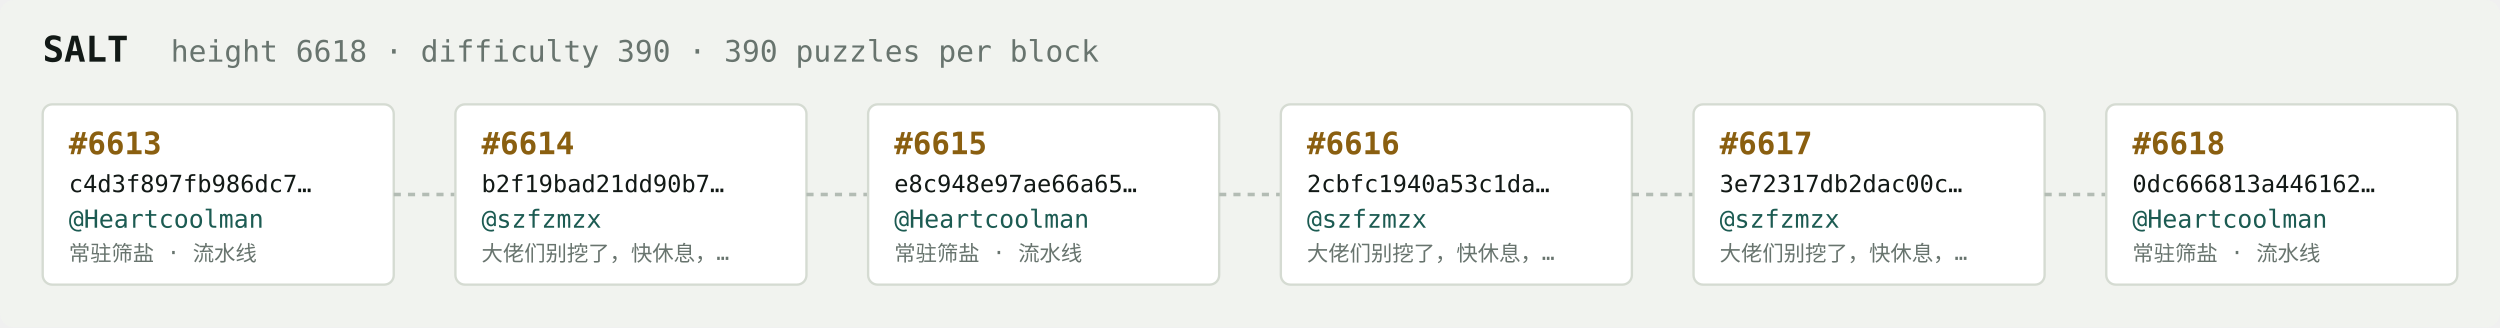
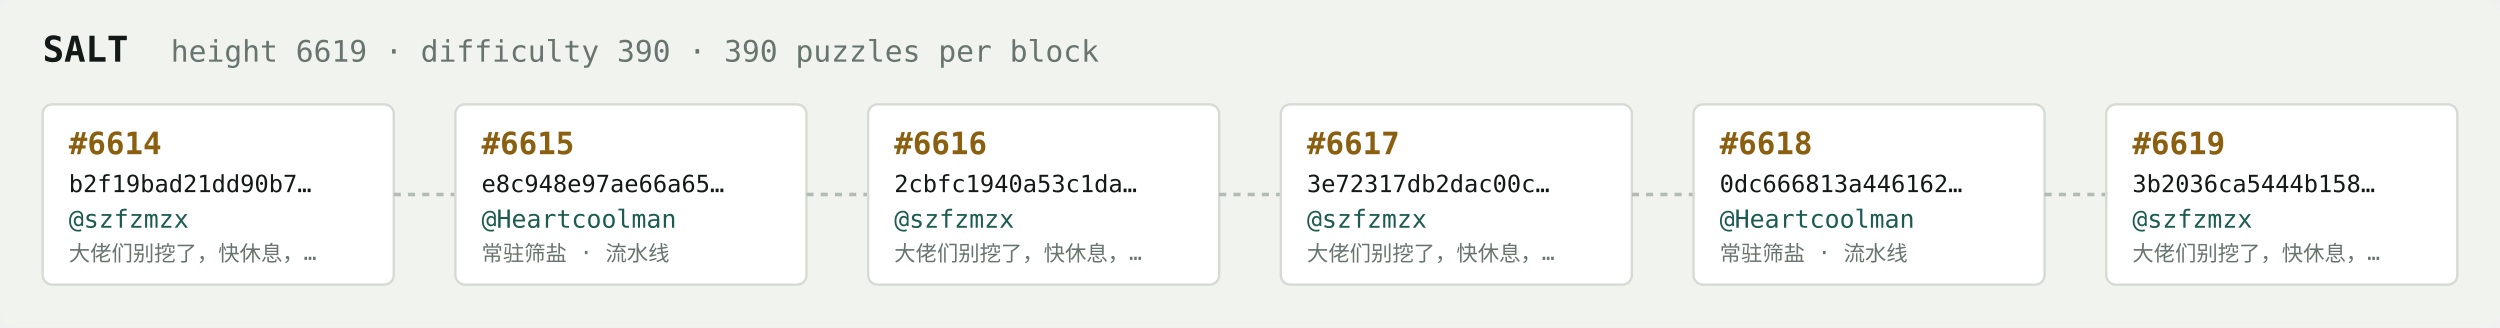
<svg xmlns="http://www.w3.org/2000/svg" width="1054" height="138" viewBox="0 0 1054 138" font-family="ui-monospace,SFMono-Regular,Menlo,monospace">
  <rect fill="#f1f3ef" width="1054" height="138" rx="6" />
  <text x="18" y="26" fill="#121916" font-size="15" font-weight="700">SALT</text>
-   <text x="72" y="26" fill="#68746e" font-size="12.5">height 6618 · difficulty 390 · 390 puzzles per block</text>
+   <text x="72" y="26" fill="#68746e" font-size="12.5">height 6619 · difficulty 390 · 390 puzzles per block</text>
  <rect x="18" y="44" width="148" height="76" rx="4" fill="#ffffff" stroke="#d5dbd2" stroke-width="1" />
-   <text x="29" y="65" fill="#8a5f10" font-size="13" font-weight="700">#6613</text>
-   <text x="29" y="81" fill="#121916" font-size="10">c4d3f897fb986dc7…</text>
-   <text x="29" y="96" fill="#1c5b52" font-size="10.5">@Heartcoolman</text>
-   <text x="29" y="110" fill="#68746e" font-size="9">常驻筛盐 · 流水线</text>
+   <text x="29" y="65" fill="#8a5f10" font-size="13" font-weight="700">#6614</text>
+   <text x="29" y="81" fill="#121916" font-size="10">b2f19bad21dd90b7…</text>
+   <text x="29" y="96" fill="#1c5b52" font-size="10.5">@szfzmzx</text>
+   <text x="29" y="110" fill="#68746e" font-size="9">大佬们别挖了，快休息，…</text>
  <line x1="166" y1="82.0" x2="192" y2="82.0" stroke="#b3bcb4" stroke-width="1.5" stroke-dasharray="3 3" />
  <rect x="192" y="44" width="148" height="76" rx="4" fill="#ffffff" stroke="#d5dbd2" stroke-width="1" />
-   <text x="203" y="65" fill="#8a5f10" font-size="13" font-weight="700">#6614</text>
-   <text x="203" y="81" fill="#121916" font-size="10">b2f19bad21dd90b7…</text>
-   <text x="203" y="96" fill="#1c5b52" font-size="10.5">@szfzmzx</text>
-   <text x="203" y="110" fill="#68746e" font-size="9">大佬们别挖了，快休息，…</text>
+   <text x="203" y="65" fill="#8a5f10" font-size="13" font-weight="700">#6615</text>
+   <text x="203" y="81" fill="#121916" font-size="10">e8c948e97ae66a65…</text>
+   <text x="203" y="96" fill="#1c5b52" font-size="10.5">@Heartcoolman</text>
+   <text x="203" y="110" fill="#68746e" font-size="9">常驻筛盐 · 流水线</text>
  <line x1="340" y1="82.0" x2="366" y2="82.0" stroke="#b3bcb4" stroke-width="1.5" stroke-dasharray="3 3" />
  <rect x="366" y="44" width="148" height="76" rx="4" fill="#ffffff" stroke="#d5dbd2" stroke-width="1" />
-   <text x="377" y="65" fill="#8a5f10" font-size="13" font-weight="700">#6615</text>
-   <text x="377" y="81" fill="#121916" font-size="10">e8c948e97ae66a65…</text>
-   <text x="377" y="96" fill="#1c5b52" font-size="10.5">@Heartcoolman</text>
-   <text x="377" y="110" fill="#68746e" font-size="9">常驻筛盐 · 流水线</text>
+   <text x="377" y="65" fill="#8a5f10" font-size="13" font-weight="700">#6616</text>
+   <text x="377" y="81" fill="#121916" font-size="10">2cbfc1940a53c1da…</text>
+   <text x="377" y="96" fill="#1c5b52" font-size="10.5">@szfzmzx</text>
+   <text x="377" y="110" fill="#68746e" font-size="9">大佬们别挖了，快休息，…</text>
  <line x1="514" y1="82.0" x2="540" y2="82.0" stroke="#b3bcb4" stroke-width="1.5" stroke-dasharray="3 3" />
  <rect x="540" y="44" width="148" height="76" rx="4" fill="#ffffff" stroke="#d5dbd2" stroke-width="1" />
-   <text x="551" y="65" fill="#8a5f10" font-size="13" font-weight="700">#6616</text>
-   <text x="551" y="81" fill="#121916" font-size="10">2cbfc1940a53c1da…</text>
+   <text x="551" y="65" fill="#8a5f10" font-size="13" font-weight="700">#6617</text>
+   <text x="551" y="81" fill="#121916" font-size="10">3e72317db2dac00c…</text>
  <text x="551" y="96" fill="#1c5b52" font-size="10.5">@szfzmzx</text>
  <text x="551" y="110" fill="#68746e" font-size="9">大佬们别挖了，快休息，…</text>
  <line x1="688" y1="82.0" x2="714" y2="82.0" stroke="#b3bcb4" stroke-width="1.5" stroke-dasharray="3 3" />
  <rect x="714" y="44" width="148" height="76" rx="4" fill="#ffffff" stroke="#d5dbd2" stroke-width="1" />
-   <text x="725" y="65" fill="#8a5f10" font-size="13" font-weight="700">#6617</text>
-   <text x="725" y="81" fill="#121916" font-size="10">3e72317db2dac00c…</text>
-   <text x="725" y="96" fill="#1c5b52" font-size="10.5">@szfzmzx</text>
-   <text x="725" y="110" fill="#68746e" font-size="9">大佬们别挖了，快休息，…</text>
+   <text x="725" y="65" fill="#8a5f10" font-size="13" font-weight="700">#6618</text>
+   <text x="725" y="81" fill="#121916" font-size="10">0dc666813a446162…</text>
+   <text x="725" y="96" fill="#1c5b52" font-size="10.5">@Heartcoolman</text>
+   <text x="725" y="110" fill="#68746e" font-size="9">常驻筛盐 · 流水线</text>
  <line x1="862" y1="82.0" x2="888" y2="82.0" stroke="#b3bcb4" stroke-width="1.5" stroke-dasharray="3 3" />
  <rect x="888" y="44" width="148" height="76" rx="4" fill="#ffffff" stroke="#d5dbd2" stroke-width="1" />
-   <text x="899" y="65" fill="#8a5f10" font-size="13" font-weight="700">#6618</text>
-   <text x="899" y="81" fill="#121916" font-size="10">0dc666813a446162…</text>
-   <text x="899" y="96" fill="#1c5b52" font-size="10.5">@Heartcoolman</text>
-   <text x="899" y="110" fill="#68746e" font-size="9">常驻筛盐 · 流水线</text>
+   <text x="899" y="65" fill="#8a5f10" font-size="13" font-weight="700">#6619</text>
+   <text x="899" y="81" fill="#121916" font-size="10">3b2036ca5444b158…</text>
+   <text x="899" y="96" fill="#1c5b52" font-size="10.5">@szfzmzx</text>
+   <text x="899" y="110" fill="#68746e" font-size="9">大佬们别挖了，快休息，…</text>
</svg>
